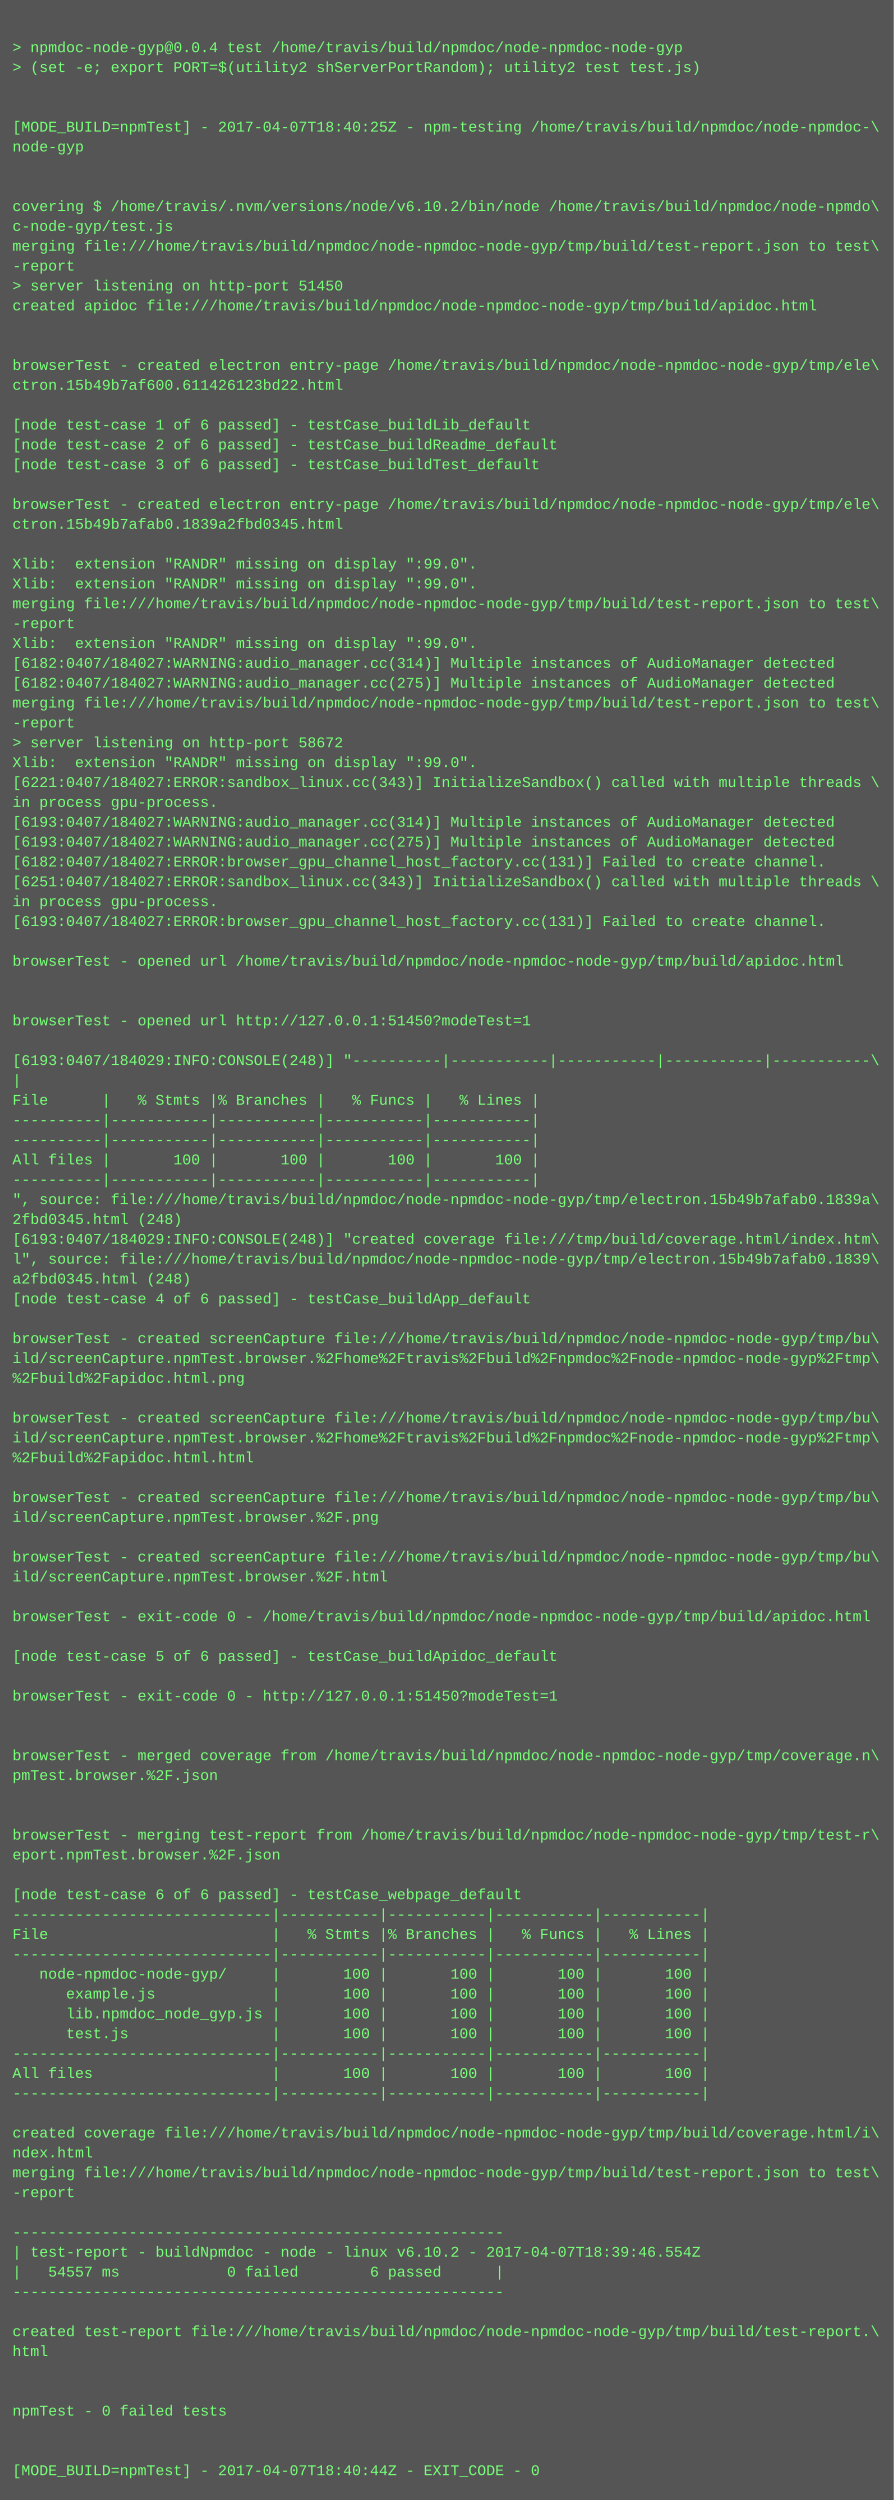
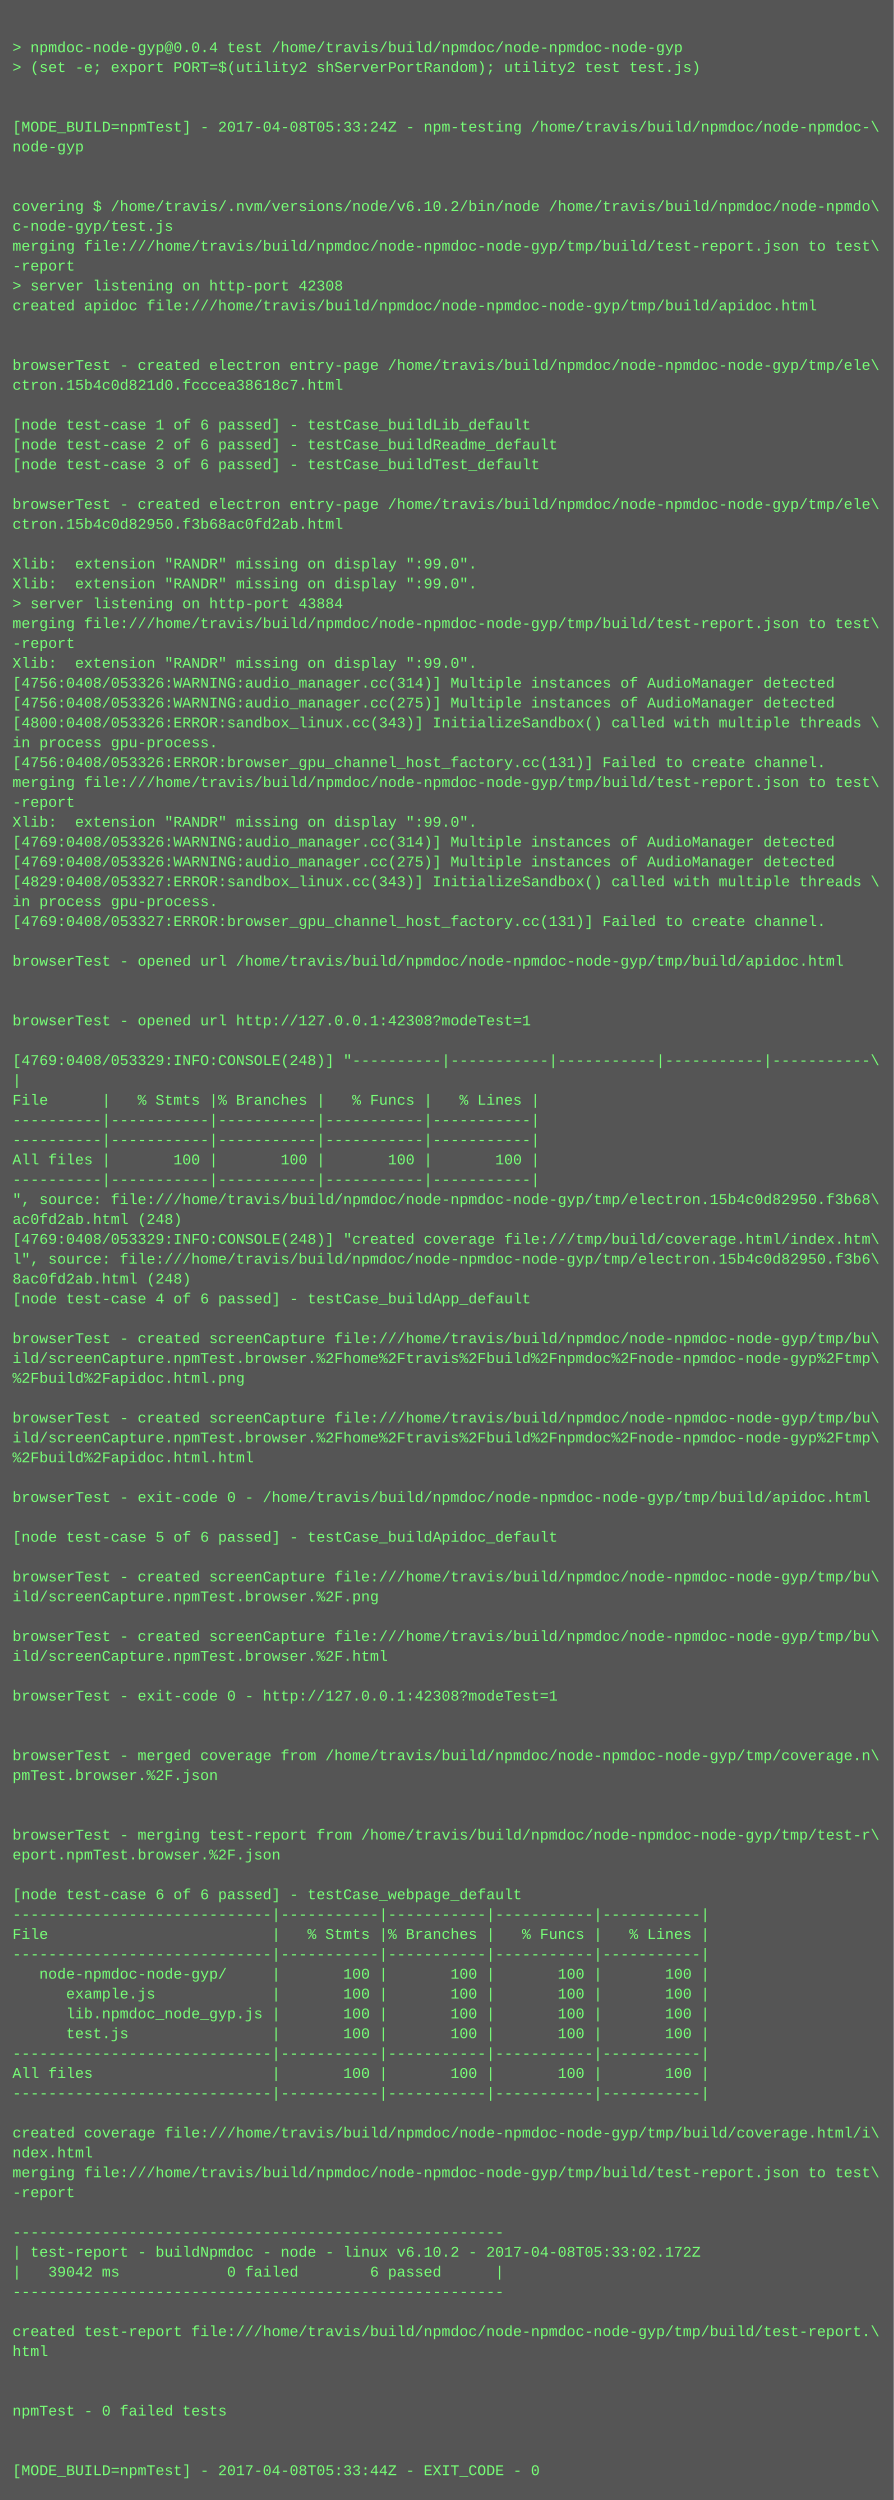
<svg xmlns="http://www.w3.org/2000/svg" height="2014" width="720">
  <rect height="2014" fill="#555" width="720" />
  <text fill="#7f7" font-family="Courier New" font-size="12" xml:space="preserve">
    <tspan x="10" y="26" />
    <tspan x="10" y="42">&gt; npmdoc-node-gyp@0.0.4 test /home/travis/build/npmdoc/node-npmdoc-node-gyp</tspan>
    <tspan x="10" y="58">&gt; (set -e; export PORT=$(utility2 shServerPortRandom); utility2 test test.js)</tspan>
    <tspan x="10" y="74" />
    <tspan x="10" y="90" />
-     <tspan x="10" y="106">[MODE_BUILD=npmTest] - 2017-04-07T18:40:25Z - npm-testing /home/travis/build/npmdoc/node-npmdoc-\</tspan>
+     <tspan x="10" y="106">[MODE_BUILD=npmTest] - 2017-04-08T05:33:24Z - npm-testing /home/travis/build/npmdoc/node-npmdoc-\</tspan>
    <tspan x="10" y="122">node-gyp</tspan>
    <tspan x="10" y="138" />
    <tspan x="10" y="154" />
    <tspan x="10" y="170">covering $ /home/travis/.nvm/versions/node/v6.10.2/bin/node /home/travis/build/npmdoc/node-npmdo\</tspan>
    <tspan x="10" y="186">c-node-gyp/test.js</tspan>
    <tspan x="10" y="202">merging file:///home/travis/build/npmdoc/node-npmdoc-node-gyp/tmp/build/test-report.json to test\</tspan>
    <tspan x="10" y="218">-report</tspan>
-     <tspan x="10" y="234">&gt; server listening on http-port 51450</tspan>
+     <tspan x="10" y="234">&gt; server listening on http-port 42308</tspan>
    <tspan x="10" y="250">created apidoc file:///home/travis/build/npmdoc/node-npmdoc-node-gyp/tmp/build/apidoc.html</tspan>
    <tspan x="10" y="266" />
    <tspan x="10" y="282" />
    <tspan x="10" y="298">browserTest - created electron entry-page /home/travis/build/npmdoc/node-npmdoc-node-gyp/tmp/ele\</tspan>
-     <tspan x="10" y="314">ctron.15b49b7af600.611426123bd22.html</tspan>
+     <tspan x="10" y="314">ctron.15b4c0d821d0.fcccea38618c7.html</tspan>
    <tspan x="10" y="330" />
    <tspan x="10" y="346">[node test-case 1 of 6 passed] - testCase_buildLib_default</tspan>
    <tspan x="10" y="362">[node test-case 2 of 6 passed] - testCase_buildReadme_default</tspan>
    <tspan x="10" y="378">[node test-case 3 of 6 passed] - testCase_buildTest_default</tspan>
    <tspan x="10" y="394" />
    <tspan x="10" y="410">browserTest - created electron entry-page /home/travis/build/npmdoc/node-npmdoc-node-gyp/tmp/ele\</tspan>
-     <tspan x="10" y="426">ctron.15b49b7afab0.1839a2fbd0345.html</tspan>
+     <tspan x="10" y="426">ctron.15b4c0d82950.f3b68ac0fd2ab.html</tspan>
    <tspan x="10" y="442" />
    <tspan x="10" y="458">Xlib:  extension "RANDR" missing on display ":99.0".</tspan>
    <tspan x="10" y="474">Xlib:  extension "RANDR" missing on display ":99.0".</tspan>
-     <tspan x="10" y="490">merging file:///home/travis/build/npmdoc/node-npmdoc-node-gyp/tmp/build/test-report.json to test\</tspan>
-     <tspan x="10" y="506">-report</tspan>
-     <tspan x="10" y="522">Xlib:  extension "RANDR" missing on display ":99.0".</tspan>
-     <tspan x="10" y="538">[6182:0407/184027:WARNING:audio_manager.cc(314)] Multiple instances of AudioManager detected</tspan>
-     <tspan x="10" y="554">[6182:0407/184027:WARNING:audio_manager.cc(275)] Multiple instances of AudioManager detected</tspan>
-     <tspan x="10" y="570">merging file:///home/travis/build/npmdoc/node-npmdoc-node-gyp/tmp/build/test-report.json to test\</tspan>
-     <tspan x="10" y="586">-report</tspan>
-     <tspan x="10" y="602">&gt; server listening on http-port 58672</tspan>
-     <tspan x="10" y="618">Xlib:  extension "RANDR" missing on display ":99.0".</tspan>
-     <tspan x="10" y="634">[6221:0407/184027:ERROR:sandbox_linux.cc(343)] InitializeSandbox() called with multiple threads \</tspan>
-     <tspan x="10" y="650">in process gpu-process. </tspan>
-     <tspan x="10" y="666">[6193:0407/184027:WARNING:audio_manager.cc(314)] Multiple instances of AudioManager detected</tspan>
-     <tspan x="10" y="682">[6193:0407/184027:WARNING:audio_manager.cc(275)] Multiple instances of AudioManager detected</tspan>
-     <tspan x="10" y="698">[6182:0407/184027:ERROR:browser_gpu_channel_host_factory.cc(131)] Failed to create channel.</tspan>
-     <tspan x="10" y="714">[6251:0407/184027:ERROR:sandbox_linux.cc(343)] InitializeSandbox() called with multiple threads \</tspan>
+     <tspan x="10" y="490">&gt; server listening on http-port 43884</tspan>
+     <tspan x="10" y="506">merging file:///home/travis/build/npmdoc/node-npmdoc-node-gyp/tmp/build/test-report.json to test\</tspan>
+     <tspan x="10" y="522">-report</tspan>
+     <tspan x="10" y="538">Xlib:  extension "RANDR" missing on display ":99.0".</tspan>
+     <tspan x="10" y="554">[4756:0408/053326:WARNING:audio_manager.cc(314)] Multiple instances of AudioManager detected</tspan>
+     <tspan x="10" y="570">[4756:0408/053326:WARNING:audio_manager.cc(275)] Multiple instances of AudioManager detected</tspan>
+     <tspan x="10" y="586">[4800:0408/053326:ERROR:sandbox_linux.cc(343)] InitializeSandbox() called with multiple threads \</tspan>
+     <tspan x="10" y="602">in process gpu-process. </tspan>
+     <tspan x="10" y="618">[4756:0408/053326:ERROR:browser_gpu_channel_host_factory.cc(131)] Failed to create channel.</tspan>
+     <tspan x="10" y="634">merging file:///home/travis/build/npmdoc/node-npmdoc-node-gyp/tmp/build/test-report.json to test\</tspan>
+     <tspan x="10" y="650">-report</tspan>
+     <tspan x="10" y="666">Xlib:  extension "RANDR" missing on display ":99.0".</tspan>
+     <tspan x="10" y="682">[4769:0408/053326:WARNING:audio_manager.cc(314)] Multiple instances of AudioManager detected</tspan>
+     <tspan x="10" y="698">[4769:0408/053326:WARNING:audio_manager.cc(275)] Multiple instances of AudioManager detected</tspan>
+     <tspan x="10" y="714">[4829:0408/053327:ERROR:sandbox_linux.cc(343)] InitializeSandbox() called with multiple threads \</tspan>
    <tspan x="10" y="730">in process gpu-process. </tspan>
-     <tspan x="10" y="746">[6193:0407/184027:ERROR:browser_gpu_channel_host_factory.cc(131)] Failed to create channel.</tspan>
+     <tspan x="10" y="746">[4769:0408/053327:ERROR:browser_gpu_channel_host_factory.cc(131)] Failed to create channel.</tspan>
    <tspan x="10" y="762" />
    <tspan x="10" y="778">browserTest - opened url /home/travis/build/npmdoc/node-npmdoc-node-gyp/tmp/build/apidoc.html</tspan>
    <tspan x="10" y="794" />
    <tspan x="10" y="810" />
-     <tspan x="10" y="826">browserTest - opened url http://127.0.0.1:51450?modeTest=1</tspan>
+     <tspan x="10" y="826">browserTest - opened url http://127.0.0.1:42308?modeTest=1</tspan>
    <tspan x="10" y="842" />
-     <tspan x="10" y="858">[6193:0407/184029:INFO:CONSOLE(248)] "----------|-----------|-----------|-----------|-----------\</tspan>
+     <tspan x="10" y="858">[4769:0408/053329:INFO:CONSOLE(248)] "----------|-----------|-----------|-----------|-----------\</tspan>
    <tspan x="10" y="874">|</tspan>
    <tspan x="10" y="890">File      |   % Stmts |% Branches |   % Funcs |   % Lines |</tspan>
    <tspan x="10" y="906">----------|-----------|-----------|-----------|-----------|</tspan>
    <tspan x="10" y="922">----------|-----------|-----------|-----------|-----------|</tspan>
    <tspan x="10" y="938">All files |       100 |       100 |       100 |       100 |</tspan>
    <tspan x="10" y="954">----------|-----------|-----------|-----------|-----------|</tspan>
-     <tspan x="10" y="970">", source: file:///home/travis/build/npmdoc/node-npmdoc-node-gyp/tmp/electron.15b49b7afab0.1839a\</tspan>
-     <tspan x="10" y="986">2fbd0345.html (248)</tspan>
-     <tspan x="10" y="1002">[6193:0407/184029:INFO:CONSOLE(248)] "created coverage file:///tmp/build/coverage.html/index.htm\</tspan>
-     <tspan x="10" y="1018">l", source: file:///home/travis/build/npmdoc/node-npmdoc-node-gyp/tmp/electron.15b49b7afab0.1839\</tspan>
-     <tspan x="10" y="1034">a2fbd0345.html (248)</tspan>
+     <tspan x="10" y="970">", source: file:///home/travis/build/npmdoc/node-npmdoc-node-gyp/tmp/electron.15b4c0d82950.f3b68\</tspan>
+     <tspan x="10" y="986">ac0fd2ab.html (248)</tspan>
+     <tspan x="10" y="1002">[4769:0408/053329:INFO:CONSOLE(248)] "created coverage file:///tmp/build/coverage.html/index.htm\</tspan>
+     <tspan x="10" y="1018">l", source: file:///home/travis/build/npmdoc/node-npmdoc-node-gyp/tmp/electron.15b4c0d82950.f3b6\</tspan>
+     <tspan x="10" y="1034">8ac0fd2ab.html (248)</tspan>
    <tspan x="10" y="1050">[node test-case 4 of 6 passed] - testCase_buildApp_default</tspan>
    <tspan x="10" y="1066" />
    <tspan x="10" y="1082">browserTest - created screenCapture file:///home/travis/build/npmdoc/node-npmdoc-node-gyp/tmp/bu\</tspan>
    <tspan x="10" y="1098">ild/screenCapture.npmTest.browser.%2Fhome%2Ftravis%2Fbuild%2Fnpmdoc%2Fnode-npmdoc-node-gyp%2Ftmp\</tspan>
    <tspan x="10" y="1114">%2Fbuild%2Fapidoc.html.png</tspan>
    <tspan x="10" y="1130" />
    <tspan x="10" y="1146">browserTest - created screenCapture file:///home/travis/build/npmdoc/node-npmdoc-node-gyp/tmp/bu\</tspan>
    <tspan x="10" y="1162">ild/screenCapture.npmTest.browser.%2Fhome%2Ftravis%2Fbuild%2Fnpmdoc%2Fnode-npmdoc-node-gyp%2Ftmp\</tspan>
    <tspan x="10" y="1178">%2Fbuild%2Fapidoc.html.html</tspan>
    <tspan x="10" y="1194" />
-     <tspan x="10" y="1210">browserTest - created screenCapture file:///home/travis/build/npmdoc/node-npmdoc-node-gyp/tmp/bu\</tspan>
-     <tspan x="10" y="1226">ild/screenCapture.npmTest.browser.%2F.png</tspan>
-     <tspan x="10" y="1242" />
-     <tspan x="10" y="1258">browserTest - created screenCapture file:///home/travis/build/npmdoc/node-npmdoc-node-gyp/tmp/bu\</tspan>
-     <tspan x="10" y="1274">ild/screenCapture.npmTest.browser.%2F.html</tspan>
-     <tspan x="10" y="1290" />
-     <tspan x="10" y="1306">browserTest - exit-code 0 - /home/travis/build/npmdoc/node-npmdoc-node-gyp/tmp/build/apidoc.html</tspan>
-     <tspan x="10" y="1322" />
-     <tspan x="10" y="1338">[node test-case 5 of 6 passed] - testCase_buildApidoc_default</tspan>
+     <tspan x="10" y="1210">browserTest - exit-code 0 - /home/travis/build/npmdoc/node-npmdoc-node-gyp/tmp/build/apidoc.html</tspan>
+     <tspan x="10" y="1226" />
+     <tspan x="10" y="1242">[node test-case 5 of 6 passed] - testCase_buildApidoc_default</tspan>
+     <tspan x="10" y="1258" />
+     <tspan x="10" y="1274">browserTest - created screenCapture file:///home/travis/build/npmdoc/node-npmdoc-node-gyp/tmp/bu\</tspan>
+     <tspan x="10" y="1290">ild/screenCapture.npmTest.browser.%2F.png</tspan>
+     <tspan x="10" y="1306" />
+     <tspan x="10" y="1322">browserTest - created screenCapture file:///home/travis/build/npmdoc/node-npmdoc-node-gyp/tmp/bu\</tspan>
+     <tspan x="10" y="1338">ild/screenCapture.npmTest.browser.%2F.html</tspan>
    <tspan x="10" y="1354" />
-     <tspan x="10" y="1370">browserTest - exit-code 0 - http://127.0.0.1:51450?modeTest=1</tspan>
+     <tspan x="10" y="1370">browserTest - exit-code 0 - http://127.0.0.1:42308?modeTest=1</tspan>
    <tspan x="10" y="1386" />
    <tspan x="10" y="1402" />
    <tspan x="10" y="1418">browserTest - merged coverage from /home/travis/build/npmdoc/node-npmdoc-node-gyp/tmp/coverage.n\</tspan>
    <tspan x="10" y="1434">pmTest.browser.%2F.json</tspan>
    <tspan x="10" y="1450" />
    <tspan x="10" y="1466" />
    <tspan x="10" y="1482">browserTest - merging test-report from /home/travis/build/npmdoc/node-npmdoc-node-gyp/tmp/test-r\</tspan>
    <tspan x="10" y="1498">eport.npmTest.browser.%2F.json</tspan>
    <tspan x="10" y="1514" />
    <tspan x="10" y="1530">[node test-case 6 of 6 passed] - testCase_webpage_default</tspan>
    <tspan x="10" y="1546">-----------------------------|-----------|-----------|-----------|-----------|</tspan>
    <tspan x="10" y="1562">File                         |   % Stmts |% Branches |   % Funcs |   % Lines |</tspan>
    <tspan x="10" y="1578">-----------------------------|-----------|-----------|-----------|-----------|</tspan>
    <tspan x="10" y="1594">   node-npmdoc-node-gyp/     |       100 |       100 |       100 |       100 |</tspan>
    <tspan x="10" y="1610">      example.js             |       100 |       100 |       100 |       100 |</tspan>
    <tspan x="10" y="1626">      lib.npmdoc_node_gyp.js |       100 |       100 |       100 |       100 |</tspan>
    <tspan x="10" y="1642">      test.js                |       100 |       100 |       100 |       100 |</tspan>
    <tspan x="10" y="1658">-----------------------------|-----------|-----------|-----------|-----------|</tspan>
    <tspan x="10" y="1674">All files                    |       100 |       100 |       100 |       100 |</tspan>
    <tspan x="10" y="1690">-----------------------------|-----------|-----------|-----------|-----------|</tspan>
    <tspan x="10" y="1706" />
    <tspan x="10" y="1722">created coverage file:///home/travis/build/npmdoc/node-npmdoc-node-gyp/tmp/build/coverage.html/i\</tspan>
    <tspan x="10" y="1738">ndex.html</tspan>
    <tspan x="10" y="1754">merging file:///home/travis/build/npmdoc/node-npmdoc-node-gyp/tmp/build/test-report.json to test\</tspan>
    <tspan x="10" y="1770">-report</tspan>
    <tspan x="10" y="1786" />
    <tspan x="10" y="1802">-------------------------------------------------------</tspan>
-     <tspan x="10" y="1818">| test-report - buildNpmdoc - node - linux v6.10.2 - 2017-04-07T18:39:46.554Z</tspan>
-     <tspan x="10" y="1834">|   54557 ms            0 failed        6 passed      |</tspan>
+     <tspan x="10" y="1818">| test-report - buildNpmdoc - node - linux v6.10.2 - 2017-04-08T05:33:02.172Z</tspan>
+     <tspan x="10" y="1834">|   39042 ms            0 failed        6 passed      |</tspan>
    <tspan x="10" y="1850">-------------------------------------------------------</tspan>
    <tspan x="10" y="1866" />
    <tspan x="10" y="1882">created test-report file:///home/travis/build/npmdoc/node-npmdoc-node-gyp/tmp/build/test-report.\</tspan>
    <tspan x="10" y="1898">html</tspan>
    <tspan x="10" y="1914" />
    <tspan x="10" y="1930" />
    <tspan x="10" y="1946">npmTest - 0 failed tests</tspan>
    <tspan x="10" y="1962" />
    <tspan x="10" y="1978" />
-     <tspan x="10" y="1994">[MODE_BUILD=npmTest] - 2017-04-07T18:40:44Z - EXIT_CODE - 0</tspan>
+     <tspan x="10" y="1994">[MODE_BUILD=npmTest] - 2017-04-08T05:33:44Z - EXIT_CODE - 0</tspan>
  </text>
</svg>
